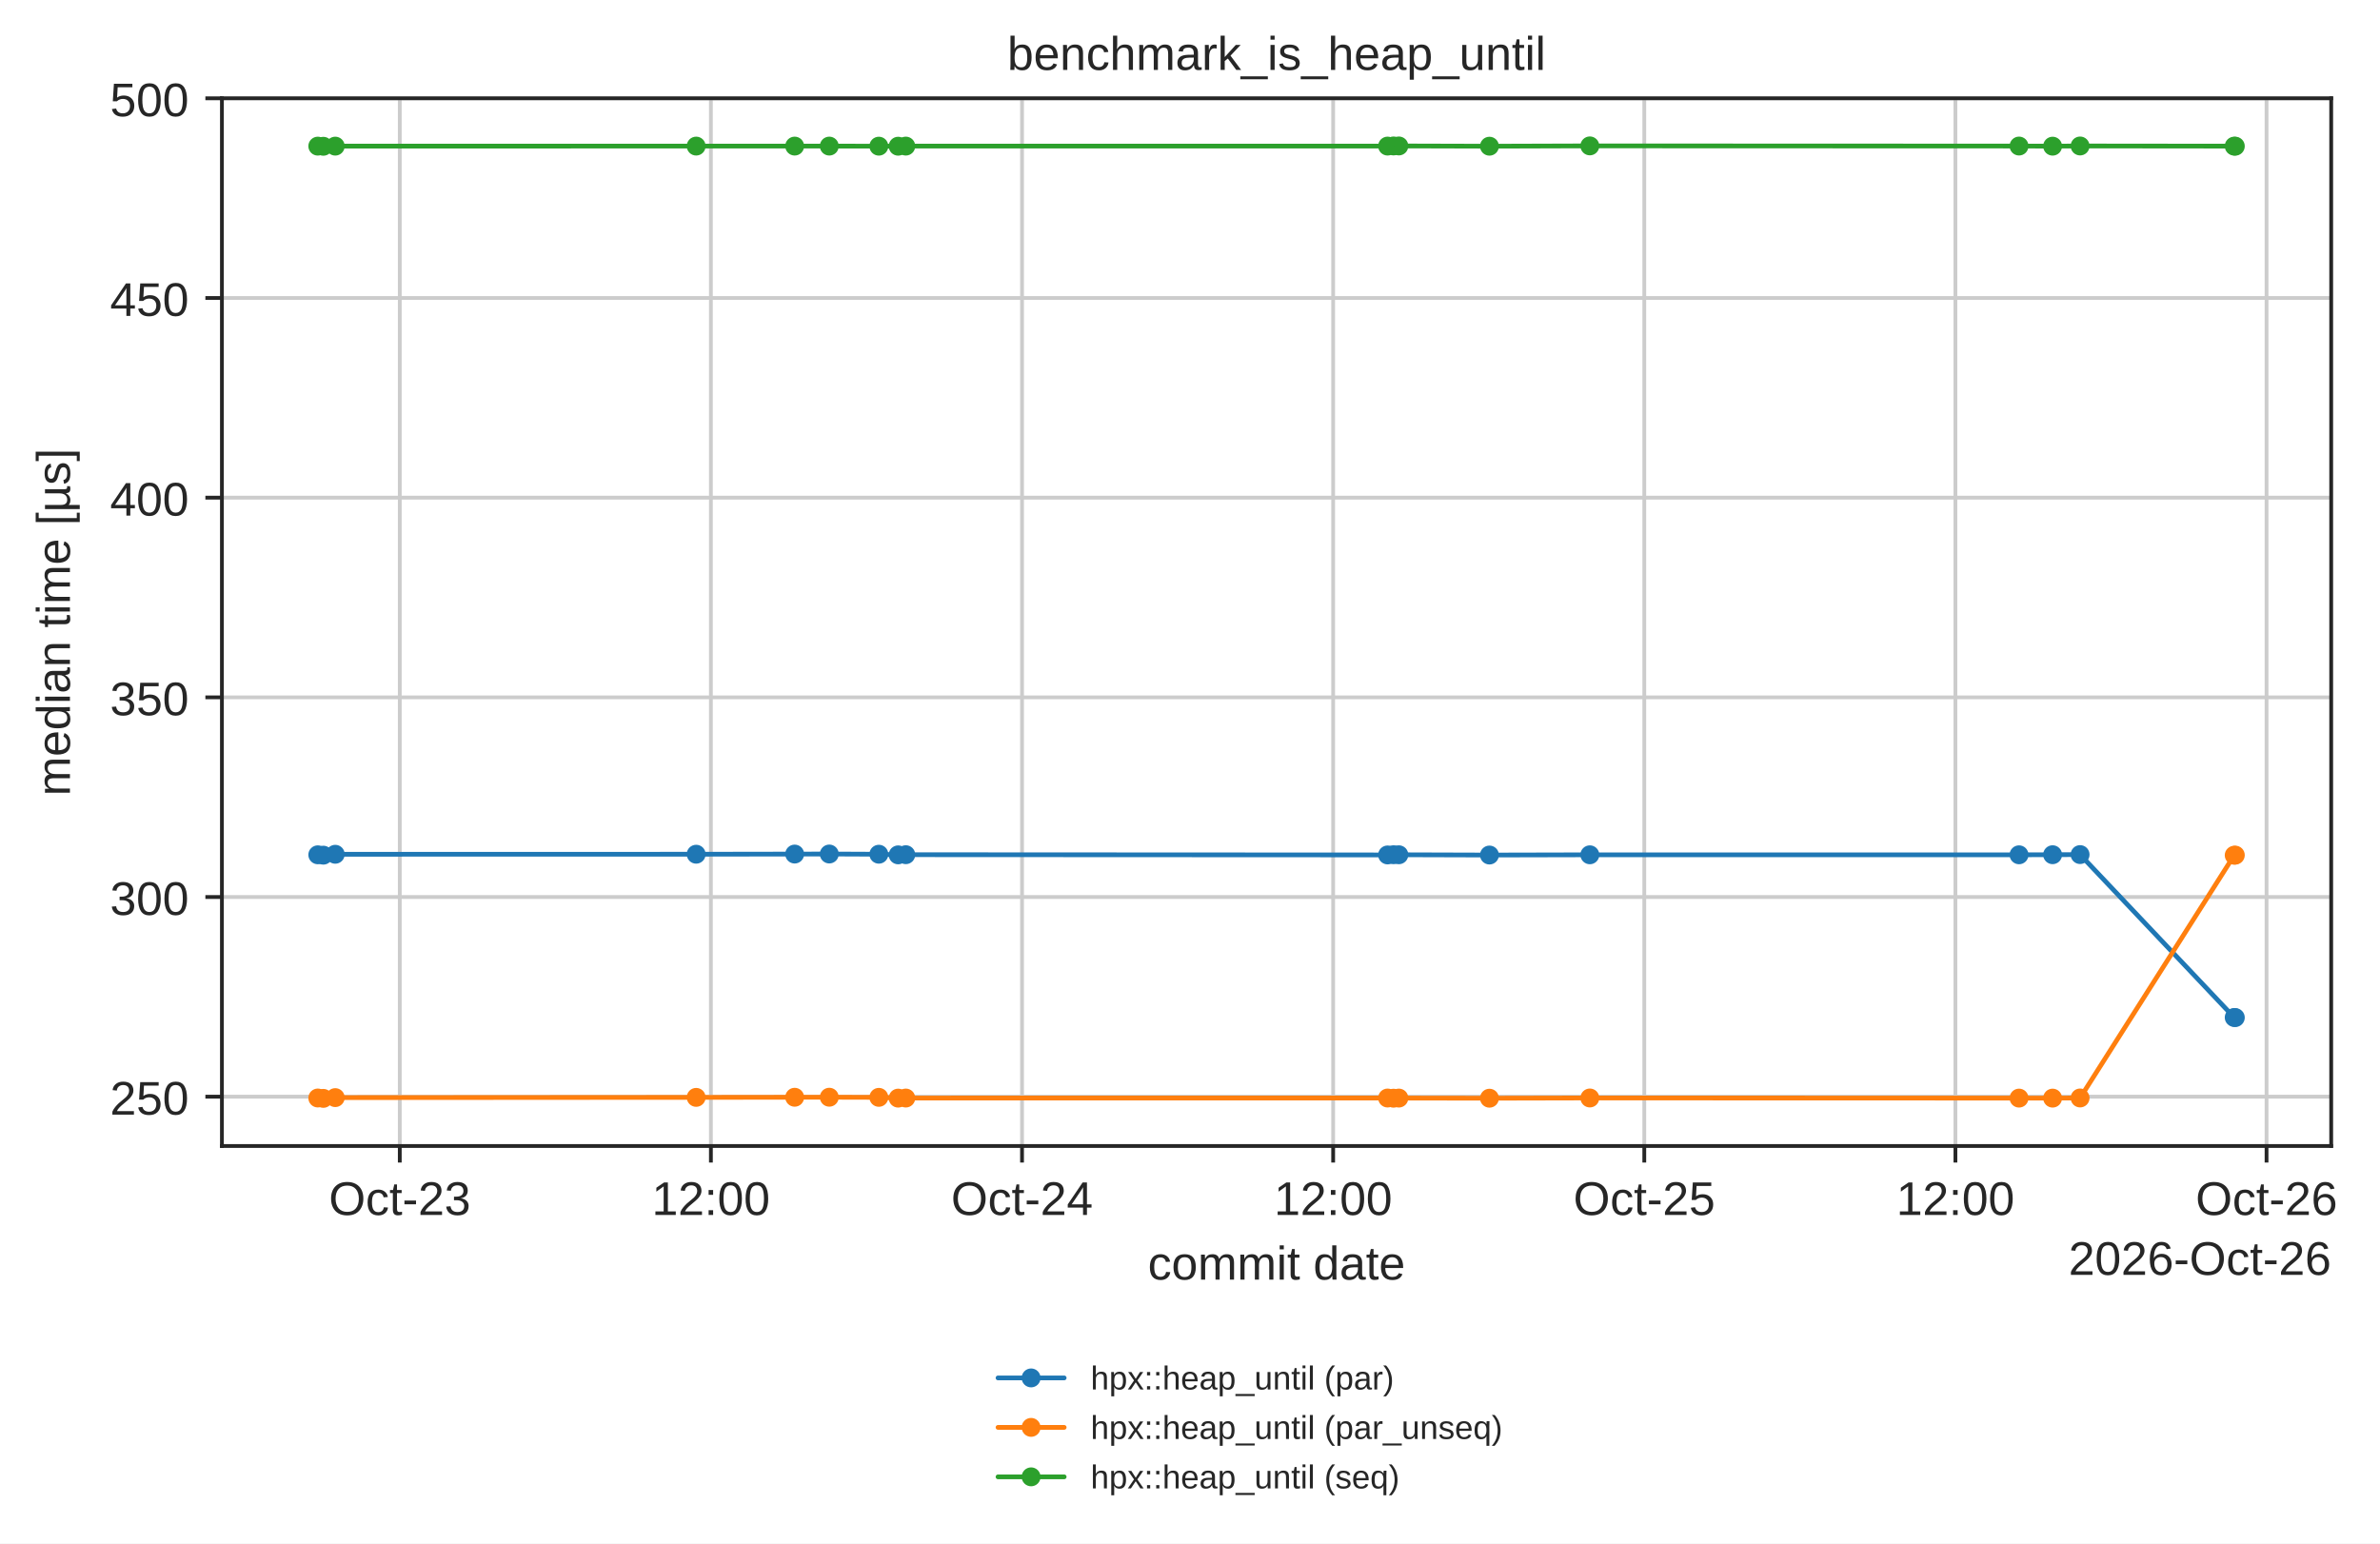
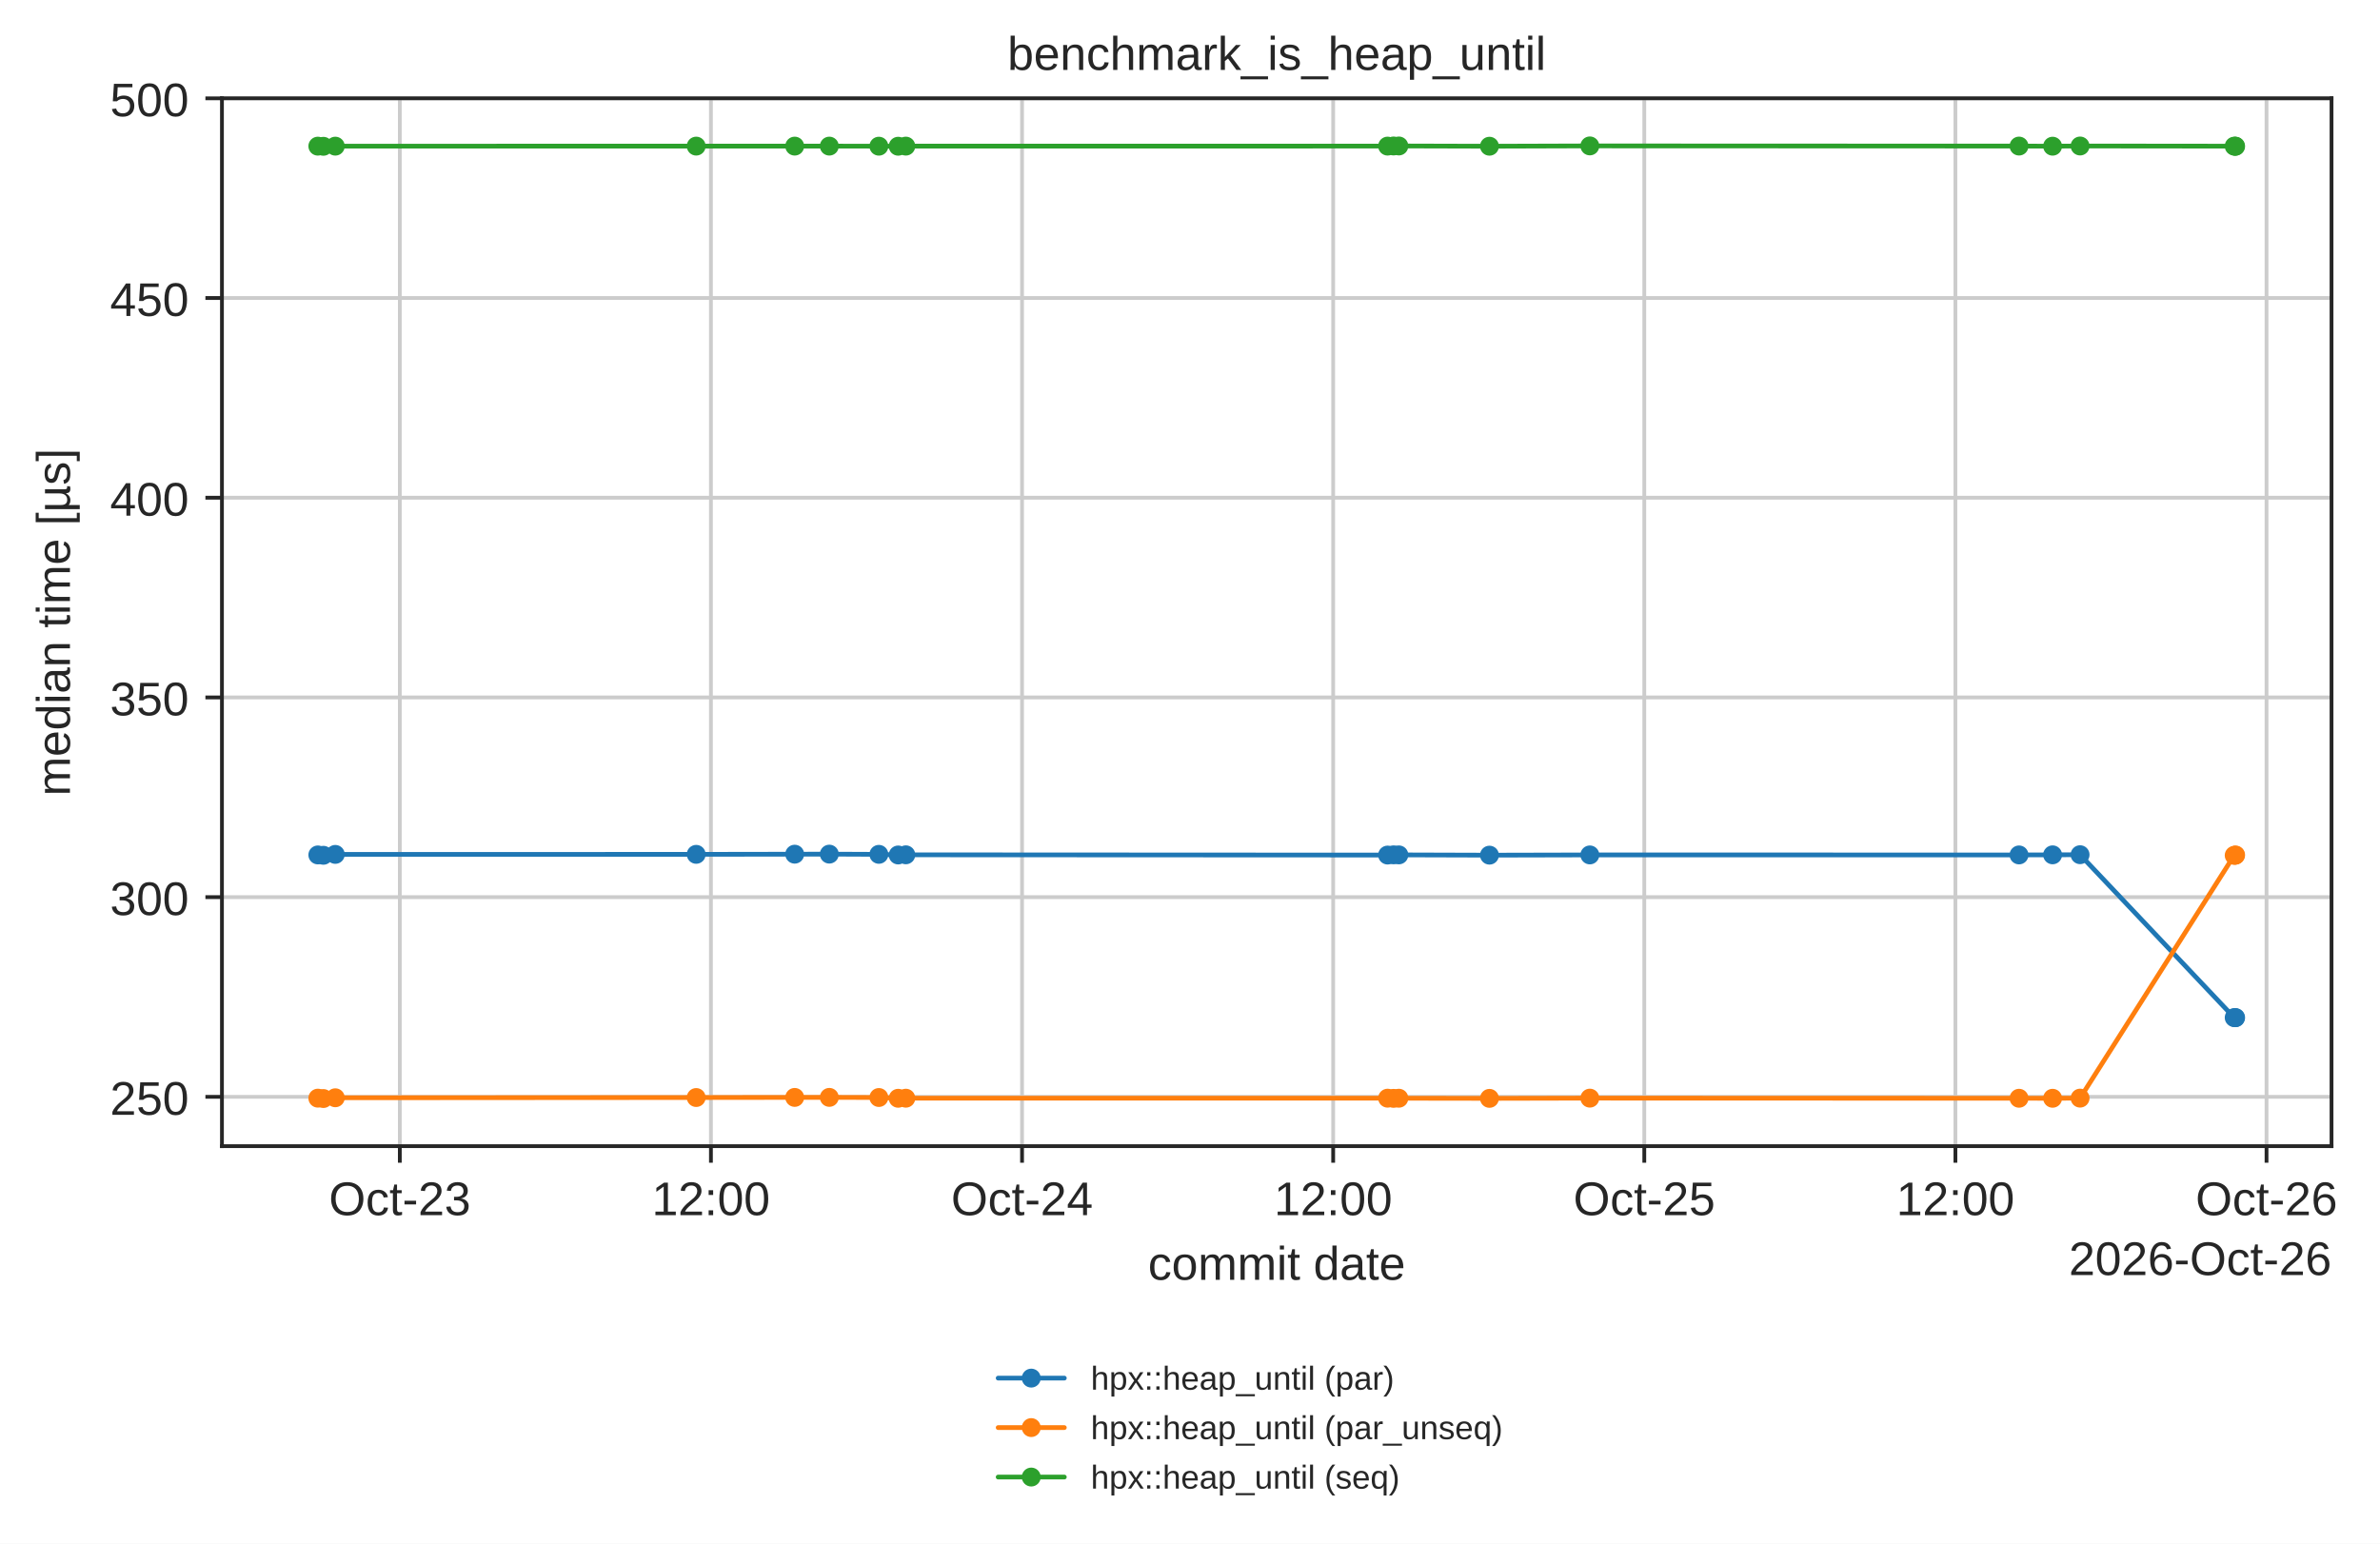
- <svg xmlns="http://www.w3.org/2000/svg" xmlns:xlink="http://www.w3.org/1999/xlink" width="503.695pt" height="326.683pt" viewBox="0 0 503.695 326.683" version="1.1">
+ <svg xmlns="http://www.w3.org/2000/svg" xmlns:xlink="http://www.w3.org/1999/xlink" width="503.624pt" height="326.683pt" viewBox="0 0 503.624 326.683" version="1.1">
  <defs>
    <style type="text/css">*{stroke-linejoin: round; stroke-linecap: butt}</style>
  </defs>
  <g id="figure_1">
    <g id="patch_1">
-       <path d="M 0 326.683  L 503.695 326.683  L 503.695 0  L 0 0  z " style="fill: #ffffff" />
+       <path d="M 0 326.683  L 503.624 326.683  L 503.624 0  L 0 0  z " style="fill: #ffffff" />
    </g>
    <g id="axes_1">
      <g id="patch_2">
        <path d="M 46.966 242.558  L 493.366 242.558  L 493.366 20.798  L 46.966 20.798  z " style="fill: #ffffff" />
      </g>
      <g id="matplotlib.axis_1">
        <g id="xtick_1">
          <g id="line2d_1">
-             <path d="M 84.607 242.558  L 84.607 20.798  " clip-path="url(#pbb09ad9b6a)" style="fill: none; stroke: #cccccc; stroke-width: 0.8; stroke-linecap: round" />
+             <path d="M 84.604 242.558  L 84.604 20.798  " clip-path="url(#pbb09ad9b6a)" style="fill: none; stroke: #cccccc; stroke-width: 0.8; stroke-linecap: round" />
          </g>
          <g id="line2d_2">
            <defs>
              <path id="mdfc5214045" d="M 0 0  L 0 3.5  " style="stroke: #262626; stroke-width: 0.8" />
            </defs>
            <g>
-               <use xlink:href="#mdfc5214045" x="84.607" y="242.558" style="fill: #262626; stroke: #262626; stroke-width: 0.8" />
+               <use xlink:href="#mdfc5214045" x="84.604" y="242.558" style="fill: #262626; stroke: #262626; stroke-width: 0.8" />
            </g>
          </g>
          <g id="text_1">
-             <text style="fill: #262626; font: 10px 'Arial', 'DejaVu Sans', 'Liberation Sans', 'Bitstream Vera Sans', sans-serif; text-anchor: middle" x="84.607" y="257.157" transform="rotate(-0 84.6067 257.1569)">Oct-23</text>
+             <text style="fill: #262626; font: 10px 'Arial', 'DejaVu Sans', 'Liberation Sans', 'Bitstream Vera Sans', sans-serif; text-anchor: middle" x="84.604" y="257.157" transform="rotate(-0 84.6037 257.1569)">Oct-23</text>
          </g>
        </g>
        <g id="xtick_2">
          <g id="line2d_3">
-             <path d="M 150.453 242.558  L 150.453 20.798  " clip-path="url(#pbb09ad9b6a)" style="fill: none; stroke: #cccccc; stroke-width: 0.8; stroke-linecap: round" />
+             <path d="M 150.438 242.558  L 150.438 20.798  " clip-path="url(#pbb09ad9b6a)" style="fill: none; stroke: #cccccc; stroke-width: 0.8; stroke-linecap: round" />
          </g>
          <g id="line2d_4">
            <g>
-               <use xlink:href="#mdfc5214045" x="150.453" y="242.558" style="fill: #262626; stroke: #262626; stroke-width: 0.8" />
+               <use xlink:href="#mdfc5214045" x="150.438" y="242.558" style="fill: #262626; stroke: #262626; stroke-width: 0.8" />
            </g>
          </g>
          <g id="text_2">
-             <text style="fill: #262626; font: 10px 'Arial', 'DejaVu Sans', 'Liberation Sans', 'Bitstream Vera Sans', sans-serif; text-anchor: middle" x="150.453" y="257.157" transform="rotate(-0 150.4529 257.1569)">12:00</text>
+             <text style="fill: #262626; font: 10px 'Arial', 'DejaVu Sans', 'Liberation Sans', 'Bitstream Vera Sans', sans-serif; text-anchor: middle" x="150.438" y="257.157" transform="rotate(-0 150.4385 257.1569)">12:00</text>
          </g>
        </g>
        <g id="xtick_3">
          <g id="line2d_5">
-             <path d="M 216.299 242.558  L 216.299 20.798  " clip-path="url(#pbb09ad9b6a)" style="fill: none; stroke: #cccccc; stroke-width: 0.8; stroke-linecap: round" />
+             <path d="M 216.273 242.558  L 216.273 20.798  " clip-path="url(#pbb09ad9b6a)" style="fill: none; stroke: #cccccc; stroke-width: 0.8; stroke-linecap: round" />
          </g>
          <g id="line2d_6">
            <g>
-               <use xlink:href="#mdfc5214045" x="216.299" y="242.558" style="fill: #262626; stroke: #262626; stroke-width: 0.8" />
+               <use xlink:href="#mdfc5214045" x="216.273" y="242.558" style="fill: #262626; stroke: #262626; stroke-width: 0.8" />
            </g>
          </g>
          <g id="text_3">
-             <text style="fill: #262626; font: 10px 'Arial', 'DejaVu Sans', 'Liberation Sans', 'Bitstream Vera Sans', sans-serif; text-anchor: middle" x="216.299" y="257.157" transform="rotate(-0 216.299 257.1569)">Oct-24</text>
+             <text style="fill: #262626; font: 10px 'Arial', 'DejaVu Sans', 'Liberation Sans', 'Bitstream Vera Sans', sans-serif; text-anchor: middle" x="216.273" y="257.157" transform="rotate(-0 216.2733 257.1569)">Oct-24</text>
          </g>
        </g>
        <g id="xtick_4">
          <g id="line2d_7">
-             <path d="M 282.145 242.558  L 282.145 20.798  " clip-path="url(#pbb09ad9b6a)" style="fill: none; stroke: #cccccc; stroke-width: 0.8; stroke-linecap: round" />
+             <path d="M 282.108 242.558  L 282.108 20.798  " clip-path="url(#pbb09ad9b6a)" style="fill: none; stroke: #cccccc; stroke-width: 0.8; stroke-linecap: round" />
          </g>
          <g id="line2d_8">
            <g>
-               <use xlink:href="#mdfc5214045" x="282.145" y="242.558" style="fill: #262626; stroke: #262626; stroke-width: 0.8" />
+               <use xlink:href="#mdfc5214045" x="282.108" y="242.558" style="fill: #262626; stroke: #262626; stroke-width: 0.8" />
            </g>
          </g>
          <g id="text_4">
-             <text style="fill: #262626; font: 10px 'Arial', 'DejaVu Sans', 'Liberation Sans', 'Bitstream Vera Sans', sans-serif; text-anchor: middle" x="282.145" y="257.157" transform="rotate(-0 282.1452 257.1569)">12:00</text>
+             <text style="fill: #262626; font: 10px 'Arial', 'DejaVu Sans', 'Liberation Sans', 'Bitstream Vera Sans', sans-serif; text-anchor: middle" x="282.108" y="257.157" transform="rotate(-0 282.1081 257.1569)">12:00</text>
          </g>
        </g>
        <g id="xtick_5">
          <g id="line2d_9">
-             <path d="M 347.991 242.558  L 347.991 20.798  " clip-path="url(#pbb09ad9b6a)" style="fill: none; stroke: #cccccc; stroke-width: 0.8; stroke-linecap: round" />
+             <path d="M 347.943 242.558  L 347.943 20.798  " clip-path="url(#pbb09ad9b6a)" style="fill: none; stroke: #cccccc; stroke-width: 0.8; stroke-linecap: round" />
          </g>
          <g id="line2d_10">
            <g>
-               <use xlink:href="#mdfc5214045" x="347.991" y="242.558" style="fill: #262626; stroke: #262626; stroke-width: 0.8" />
+               <use xlink:href="#mdfc5214045" x="347.943" y="242.558" style="fill: #262626; stroke: #262626; stroke-width: 0.8" />
            </g>
          </g>
          <g id="text_5">
-             <text style="fill: #262626; font: 10px 'Arial', 'DejaVu Sans', 'Liberation Sans', 'Bitstream Vera Sans', sans-serif; text-anchor: middle" x="347.991" y="257.157" transform="rotate(-0 347.9914 257.1569)">Oct-25</text>
+             <text style="fill: #262626; font: 10px 'Arial', 'DejaVu Sans', 'Liberation Sans', 'Bitstream Vera Sans', sans-serif; text-anchor: middle" x="347.943" y="257.157" transform="rotate(-0 347.9429 257.1569)">Oct-25</text>
          </g>
        </g>
        <g id="xtick_6">
          <g id="line2d_11">
-             <path d="M 413.838 242.558  L 413.838 20.798  " clip-path="url(#pbb09ad9b6a)" style="fill: none; stroke: #cccccc; stroke-width: 0.8; stroke-linecap: round" />
+             <path d="M 413.778 242.558  L 413.778 20.798  " clip-path="url(#pbb09ad9b6a)" style="fill: none; stroke: #cccccc; stroke-width: 0.8; stroke-linecap: round" />
          </g>
          <g id="line2d_12">
            <g>
-               <use xlink:href="#mdfc5214045" x="413.838" y="242.558" style="fill: #262626; stroke: #262626; stroke-width: 0.8" />
+               <use xlink:href="#mdfc5214045" x="413.778" y="242.558" style="fill: #262626; stroke: #262626; stroke-width: 0.8" />
            </g>
          </g>
          <g id="text_6">
-             <text style="fill: #262626; font: 10px 'Arial', 'DejaVu Sans', 'Liberation Sans', 'Bitstream Vera Sans', sans-serif; text-anchor: middle" x="413.838" y="257.157" transform="rotate(-0 413.8376 257.1569)">12:00</text>
+             <text style="fill: #262626; font: 10px 'Arial', 'DejaVu Sans', 'Liberation Sans', 'Bitstream Vera Sans', sans-serif; text-anchor: middle" x="413.778" y="257.157" transform="rotate(-0 413.7777 257.1569)">12:00</text>
          </g>
        </g>
        <g id="xtick_7">
          <g id="line2d_13">
-             <path d="M 479.684 242.558  L 479.684 20.798  " clip-path="url(#pbb09ad9b6a)" style="fill: none; stroke: #cccccc; stroke-width: 0.8; stroke-linecap: round" />
+             <path d="M 479.612 242.558  L 479.612 20.798  " clip-path="url(#pbb09ad9b6a)" style="fill: none; stroke: #cccccc; stroke-width: 0.8; stroke-linecap: round" />
          </g>
          <g id="line2d_14">
            <g>
-               <use xlink:href="#mdfc5214045" x="479.684" y="242.558" style="fill: #262626; stroke: #262626; stroke-width: 0.8" />
+               <use xlink:href="#mdfc5214045" x="479.612" y="242.558" style="fill: #262626; stroke: #262626; stroke-width: 0.8" />
            </g>
          </g>
          <g id="text_7">
-             <text style="fill: #262626; font: 10px 'Arial', 'DejaVu Sans', 'Liberation Sans', 'Bitstream Vera Sans', sans-serif; text-anchor: middle" x="479.684" y="257.157" transform="rotate(-0 479.6837 257.1569)">Oct-26</text>
+             <text style="fill: #262626; font: 10px 'Arial', 'DejaVu Sans', 'Liberation Sans', 'Bitstream Vera Sans', sans-serif; text-anchor: middle" x="479.612" y="257.157" transform="rotate(-0 479.6125 257.1569)">Oct-26</text>
          </g>
        </g>
        <g id="text_8">
          <text style="fill: #262626; font: 10px 'Arial', 'DejaVu Sans', 'Liberation Sans', 'Bitstream Vera Sans', sans-serif; text-anchor: middle" x="270.166" y="270.835" transform="rotate(-0 270.1656 270.835)">commit date</text>
        </g>
        <g id="text_9">
          <text style="fill: #262626; font: 10px 'Arial', 'DejaVu Sans', 'Liberation Sans', 'Bitstream Vera Sans', sans-serif; text-anchor: end" x="493.366" y="269.835" transform="rotate(-0 493.3656 269.835)">2026-Oct-26</text>
        </g>
      </g>
      <g id="matplotlib.axis_2">
        <g id="ytick_1">
          <g id="line2d_15">
            <path d="M 46.966 232.119  L 493.366 232.119  " clip-path="url(#pbb09ad9b6a)" style="fill: none; stroke: #cccccc; stroke-width: 0.8; stroke-linecap: round" />
          </g>
          <g id="line2d_16">
            <defs>
              <path id="m414165cd4d" d="M 0 0  L -3.5 0  " style="stroke: #262626; stroke-width: 0.8" />
            </defs>
            <g>
              <use xlink:href="#m414165cd4d" x="46.966" y="232.119" style="fill: #262626; stroke: #262626; stroke-width: 0.8" />
            </g>
          </g>
          <g id="text_10">
            <text style="fill: #262626; font: 10px 'Arial', 'DejaVu Sans', 'Liberation Sans', 'Bitstream Vera Sans', sans-serif; text-anchor: end" x="39.966" y="235.918" transform="rotate(-0 39.96563 235.9178)">250</text>
          </g>
        </g>
        <g id="ytick_2">
          <g id="line2d_17">
            <path d="M 46.966 189.856  L 493.366 189.856  " clip-path="url(#pbb09ad9b6a)" style="fill: none; stroke: #cccccc; stroke-width: 0.8; stroke-linecap: round" />
          </g>
          <g id="line2d_18">
            <g>
              <use xlink:href="#m414165cd4d" x="46.966" y="189.856" style="fill: #262626; stroke: #262626; stroke-width: 0.8" />
            </g>
          </g>
          <g id="text_11">
            <text style="fill: #262626; font: 10px 'Arial', 'DejaVu Sans', 'Liberation Sans', 'Bitstream Vera Sans', sans-serif; text-anchor: end" x="39.966" y="193.656" transform="rotate(-0 39.96563 193.6557)">300</text>
          </g>
        </g>
        <g id="ytick_3">
          <g id="line2d_19">
            <path d="M 46.966 147.594  L 493.366 147.594  " clip-path="url(#pbb09ad9b6a)" style="fill: none; stroke: #cccccc; stroke-width: 0.8; stroke-linecap: round" />
          </g>
          <g id="line2d_20">
            <g>
              <use xlink:href="#m414165cd4d" x="46.966" y="147.594" style="fill: #262626; stroke: #262626; stroke-width: 0.8" />
            </g>
          </g>
          <g id="text_12">
            <text style="fill: #262626; font: 10px 'Arial', 'DejaVu Sans', 'Liberation Sans', 'Bitstream Vera Sans', sans-serif; text-anchor: end" x="39.966" y="151.394" transform="rotate(-0 39.96563 151.3936)">350</text>
          </g>
        </g>
        <g id="ytick_4">
          <g id="line2d_21">
            <path d="M 46.966 105.332  L 493.366 105.332  " clip-path="url(#pbb09ad9b6a)" style="fill: none; stroke: #cccccc; stroke-width: 0.8; stroke-linecap: round" />
          </g>
          <g id="line2d_22">
            <g>
              <use xlink:href="#m414165cd4d" x="46.966" y="105.332" style="fill: #262626; stroke: #262626; stroke-width: 0.8" />
            </g>
          </g>
          <g id="text_13">
            <text style="fill: #262626; font: 10px 'Arial', 'DejaVu Sans', 'Liberation Sans', 'Bitstream Vera Sans', sans-serif; text-anchor: end" x="39.966" y="109.131" transform="rotate(-0 39.96563 109.1315)">400</text>
          </g>
        </g>
        <g id="ytick_5">
          <g id="line2d_23">
            <path d="M 46.966 63.07  L 493.366 63.07  " clip-path="url(#pbb09ad9b6a)" style="fill: none; stroke: #cccccc; stroke-width: 0.8; stroke-linecap: round" />
          </g>
          <g id="line2d_24">
            <g>
              <use xlink:href="#m414165cd4d" x="46.966" y="63.07" style="fill: #262626; stroke: #262626; stroke-width: 0.8" />
            </g>
          </g>
          <g id="text_14">
            <text style="fill: #262626; font: 10px 'Arial', 'DejaVu Sans', 'Liberation Sans', 'Bitstream Vera Sans', sans-serif; text-anchor: end" x="39.966" y="66.869" transform="rotate(-0 39.96563 66.86934)">450</text>
          </g>
        </g>
        <g id="ytick_6">
          <g id="line2d_25">
            <path d="M 46.966 20.808  L 493.366 20.808  " clip-path="url(#pbb09ad9b6a)" style="fill: none; stroke: #cccccc; stroke-width: 0.8; stroke-linecap: round" />
          </g>
          <g id="line2d_26">
            <g>
              <use xlink:href="#m414165cd4d" x="46.966" y="20.808" style="fill: #262626; stroke: #262626; stroke-width: 0.8" />
            </g>
          </g>
          <g id="text_15">
            <text style="fill: #262626; font: 10px 'Arial', 'DejaVu Sans', 'Liberation Sans', 'Bitstream Vera Sans', sans-serif; text-anchor: end" x="39.966" y="24.607" transform="rotate(-0 39.96563 24.60723)">500</text>
          </g>
        </g>
        <g id="text_16">
          <text style="fill: #262626; font: 10px 'Arial', 'DejaVu Sans', 'Liberation Sans', 'Bitstream Vera Sans', sans-serif; text-anchor: middle" x="14.798" y="131.678" transform="rotate(-90 14.79844 131.6784)">median time [µs]</text>
        </g>
      </g>
      <g id="line2d_27">
-         <path d="M 67.257 180.925  L 68.433 181.001  L 70.951 180.812  L 147.334 180.801  L 168.183 180.768  L 175.508 180.756  L 185.996 180.801  L 190.083 180.936  L 191.701 180.901  L 293.664 180.952  L 294.921 180.906  L 296.048 180.916  L 315.222 180.973  L 336.467 180.924  L 427.302 180.925  L 434.408 180.906  L 440.223 180.878  L 472.84 215.353  L 473.075 215.376  " clip-path="url(#pbb09ad9b6a)" style="fill: none; stroke: #1f77b4; stroke-linecap: round" />
+         <path d="M 67.257 180.925  L 68.433 181.001  L 70.951 180.812  L 147.32 180.801  L 168.165 180.768  L 175.489 180.756  L 185.976 180.801  L 190.061 180.936  L 191.68 180.901  L 293.625 180.952  L 294.882 180.906  L 296.008 180.916  L 315.179 180.973  L 336.42 180.924  L 427.24 180.925  L 434.345 180.906  L 440.159 180.878  L 472.77 215.353  L 473.005 215.376  L 473.075 215.357  " clip-path="url(#pbb09ad9b6a)" style="fill: none; stroke: #1f77b4; stroke-linecap: round" />
        <defs>
          <path id="m20e5526daa" d="M 0 1.5  C 0.398 1.5 0.779 1.342 1.061 1.061  C 1.342 0.779 1.5 0.398 1.5 0  C 1.5 -0.398 1.342 -0.779 1.061 -1.061  C 0.779 -1.342 0.398 -1.5 0 -1.5  C -0.398 -1.5 -0.779 -1.342 -1.061 -1.061  C -1.342 -0.779 -1.5 -0.398 -1.5 0  C -1.5 0.398 -1.342 0.779 -1.061 1.061  C -0.779 1.342 -0.398 1.5 0 1.5  z " style="stroke: #1f77b4" />
        </defs>
        <g clip-path="url(#pbb09ad9b6a)">
          <use xlink:href="#m20e5526daa" x="67.257" y="180.925" style="fill: #1f77b4; stroke: #1f77b4" />
          <use xlink:href="#m20e5526daa" x="68.433" y="181.001" style="fill: #1f77b4; stroke: #1f77b4" />
          <use xlink:href="#m20e5526daa" x="70.951" y="180.812" style="fill: #1f77b4; stroke: #1f77b4" />
-           <use xlink:href="#m20e5526daa" x="147.334" y="180.801" style="fill: #1f77b4; stroke: #1f77b4" />
-           <use xlink:href="#m20e5526daa" x="168.183" y="180.768" style="fill: #1f77b4; stroke: #1f77b4" />
-           <use xlink:href="#m20e5526daa" x="175.508" y="180.756" style="fill: #1f77b4; stroke: #1f77b4" />
-           <use xlink:href="#m20e5526daa" x="185.996" y="180.801" style="fill: #1f77b4; stroke: #1f77b4" />
-           <use xlink:href="#m20e5526daa" x="190.083" y="180.936" style="fill: #1f77b4; stroke: #1f77b4" />
-           <use xlink:href="#m20e5526daa" x="191.701" y="180.901" style="fill: #1f77b4; stroke: #1f77b4" />
-           <use xlink:href="#m20e5526daa" x="293.664" y="180.952" style="fill: #1f77b4; stroke: #1f77b4" />
-           <use xlink:href="#m20e5526daa" x="294.921" y="180.906" style="fill: #1f77b4; stroke: #1f77b4" />
-           <use xlink:href="#m20e5526daa" x="296.048" y="180.916" style="fill: #1f77b4; stroke: #1f77b4" />
-           <use xlink:href="#m20e5526daa" x="315.222" y="180.973" style="fill: #1f77b4; stroke: #1f77b4" />
-           <use xlink:href="#m20e5526daa" x="336.467" y="180.924" style="fill: #1f77b4; stroke: #1f77b4" />
-           <use xlink:href="#m20e5526daa" x="427.302" y="180.925" style="fill: #1f77b4; stroke: #1f77b4" />
-           <use xlink:href="#m20e5526daa" x="434.408" y="180.906" style="fill: #1f77b4; stroke: #1f77b4" />
-           <use xlink:href="#m20e5526daa" x="440.223" y="180.878" style="fill: #1f77b4; stroke: #1f77b4" />
-           <use xlink:href="#m20e5526daa" x="472.84" y="215.353" style="fill: #1f77b4; stroke: #1f77b4" />
-           <use xlink:href="#m20e5526daa" x="473.075" y="215.376" style="fill: #1f77b4; stroke: #1f77b4" />
+           <use xlink:href="#m20e5526daa" x="147.32" y="180.801" style="fill: #1f77b4; stroke: #1f77b4" />
+           <use xlink:href="#m20e5526daa" x="168.165" y="180.768" style="fill: #1f77b4; stroke: #1f77b4" />
+           <use xlink:href="#m20e5526daa" x="175.489" y="180.756" style="fill: #1f77b4; stroke: #1f77b4" />
+           <use xlink:href="#m20e5526daa" x="185.976" y="180.801" style="fill: #1f77b4; stroke: #1f77b4" />
+           <use xlink:href="#m20e5526daa" x="190.061" y="180.936" style="fill: #1f77b4; stroke: #1f77b4" />
+           <use xlink:href="#m20e5526daa" x="191.68" y="180.901" style="fill: #1f77b4; stroke: #1f77b4" />
+           <use xlink:href="#m20e5526daa" x="293.625" y="180.952" style="fill: #1f77b4; stroke: #1f77b4" />
+           <use xlink:href="#m20e5526daa" x="294.882" y="180.906" style="fill: #1f77b4; stroke: #1f77b4" />
+           <use xlink:href="#m20e5526daa" x="296.008" y="180.916" style="fill: #1f77b4; stroke: #1f77b4" />
+           <use xlink:href="#m20e5526daa" x="315.179" y="180.973" style="fill: #1f77b4; stroke: #1f77b4" />
+           <use xlink:href="#m20e5526daa" x="336.42" y="180.924" style="fill: #1f77b4; stroke: #1f77b4" />
+           <use xlink:href="#m20e5526daa" x="427.24" y="180.925" style="fill: #1f77b4; stroke: #1f77b4" />
+           <use xlink:href="#m20e5526daa" x="434.345" y="180.906" style="fill: #1f77b4; stroke: #1f77b4" />
+           <use xlink:href="#m20e5526daa" x="440.159" y="180.878" style="fill: #1f77b4; stroke: #1f77b4" />
+           <use xlink:href="#m20e5526daa" x="472.77" y="215.353" style="fill: #1f77b4; stroke: #1f77b4" />
+           <use xlink:href="#m20e5526daa" x="473.005" y="215.376" style="fill: #1f77b4; stroke: #1f77b4" />
+           <use xlink:href="#m20e5526daa" x="473.075" y="215.357" style="fill: #1f77b4; stroke: #1f77b4" />
        </g>
      </g>
      <g id="line2d_28">
-         <path d="M 67.257 232.399  L 68.433 232.478  L 70.951 232.317  L 147.334 232.266  L 168.183 232.241  L 175.508 232.234  L 185.996 232.261  L 190.083 232.425  L 191.701 232.408  L 293.664 232.404  L 294.921 232.442  L 296.048 232.414  L 315.222 232.442  L 336.467 232.395  L 427.302 232.421  L 434.408 232.425  L 440.223 232.393  L 472.84 181.019  L 473.075 180.994  " clip-path="url(#pbb09ad9b6a)" style="fill: none; stroke: #ff7f0e; stroke-linecap: round" />
+         <path d="M 67.257 232.399  L 68.433 232.478  L 70.951 232.317  L 147.32 232.266  L 168.165 232.241  L 175.489 232.234  L 185.976 232.261  L 190.061 232.425  L 191.68 232.408  L 293.625 232.404  L 294.882 232.442  L 296.008 232.414  L 315.179 232.442  L 336.42 232.395  L 427.24 232.421  L 434.345 232.425  L 440.159 232.393  L 472.77 181.019  L 473.005 180.994  L 473.075 180.945  " clip-path="url(#pbb09ad9b6a)" style="fill: none; stroke: #ff7f0e; stroke-linecap: round" />
        <defs>
          <path id="m8123a8acb4" d="M 0 1.5  C 0.398 1.5 0.779 1.342 1.061 1.061  C 1.342 0.779 1.5 0.398 1.5 0  C 1.5 -0.398 1.342 -0.779 1.061 -1.061  C 0.779 -1.342 0.398 -1.5 0 -1.5  C -0.398 -1.5 -0.779 -1.342 -1.061 -1.061  C -1.342 -0.779 -1.5 -0.398 -1.5 0  C -1.5 0.398 -1.342 0.779 -1.061 1.061  C -0.779 1.342 -0.398 1.5 0 1.5  z " style="stroke: #ff7f0e" />
        </defs>
        <g clip-path="url(#pbb09ad9b6a)">
          <use xlink:href="#m8123a8acb4" x="67.257" y="232.399" style="fill: #ff7f0e; stroke: #ff7f0e" />
          <use xlink:href="#m8123a8acb4" x="68.433" y="232.478" style="fill: #ff7f0e; stroke: #ff7f0e" />
          <use xlink:href="#m8123a8acb4" x="70.951" y="232.317" style="fill: #ff7f0e; stroke: #ff7f0e" />
-           <use xlink:href="#m8123a8acb4" x="147.334" y="232.266" style="fill: #ff7f0e; stroke: #ff7f0e" />
-           <use xlink:href="#m8123a8acb4" x="168.183" y="232.241" style="fill: #ff7f0e; stroke: #ff7f0e" />
-           <use xlink:href="#m8123a8acb4" x="175.508" y="232.234" style="fill: #ff7f0e; stroke: #ff7f0e" />
-           <use xlink:href="#m8123a8acb4" x="185.996" y="232.261" style="fill: #ff7f0e; stroke: #ff7f0e" />
-           <use xlink:href="#m8123a8acb4" x="190.083" y="232.425" style="fill: #ff7f0e; stroke: #ff7f0e" />
-           <use xlink:href="#m8123a8acb4" x="191.701" y="232.408" style="fill: #ff7f0e; stroke: #ff7f0e" />
-           <use xlink:href="#m8123a8acb4" x="293.664" y="232.404" style="fill: #ff7f0e; stroke: #ff7f0e" />
-           <use xlink:href="#m8123a8acb4" x="294.921" y="232.442" style="fill: #ff7f0e; stroke: #ff7f0e" />
-           <use xlink:href="#m8123a8acb4" x="296.048" y="232.414" style="fill: #ff7f0e; stroke: #ff7f0e" />
-           <use xlink:href="#m8123a8acb4" x="315.222" y="232.442" style="fill: #ff7f0e; stroke: #ff7f0e" />
-           <use xlink:href="#m8123a8acb4" x="336.467" y="232.395" style="fill: #ff7f0e; stroke: #ff7f0e" />
-           <use xlink:href="#m8123a8acb4" x="427.302" y="232.421" style="fill: #ff7f0e; stroke: #ff7f0e" />
-           <use xlink:href="#m8123a8acb4" x="434.408" y="232.425" style="fill: #ff7f0e; stroke: #ff7f0e" />
-           <use xlink:href="#m8123a8acb4" x="440.223" y="232.393" style="fill: #ff7f0e; stroke: #ff7f0e" />
-           <use xlink:href="#m8123a8acb4" x="472.84" y="181.019" style="fill: #ff7f0e; stroke: #ff7f0e" />
-           <use xlink:href="#m8123a8acb4" x="473.075" y="180.994" style="fill: #ff7f0e; stroke: #ff7f0e" />
+           <use xlink:href="#m8123a8acb4" x="147.32" y="232.266" style="fill: #ff7f0e; stroke: #ff7f0e" />
+           <use xlink:href="#m8123a8acb4" x="168.165" y="232.241" style="fill: #ff7f0e; stroke: #ff7f0e" />
+           <use xlink:href="#m8123a8acb4" x="175.489" y="232.234" style="fill: #ff7f0e; stroke: #ff7f0e" />
+           <use xlink:href="#m8123a8acb4" x="185.976" y="232.261" style="fill: #ff7f0e; stroke: #ff7f0e" />
+           <use xlink:href="#m8123a8acb4" x="190.061" y="232.425" style="fill: #ff7f0e; stroke: #ff7f0e" />
+           <use xlink:href="#m8123a8acb4" x="191.68" y="232.408" style="fill: #ff7f0e; stroke: #ff7f0e" />
+           <use xlink:href="#m8123a8acb4" x="293.625" y="232.404" style="fill: #ff7f0e; stroke: #ff7f0e" />
+           <use xlink:href="#m8123a8acb4" x="294.882" y="232.442" style="fill: #ff7f0e; stroke: #ff7f0e" />
+           <use xlink:href="#m8123a8acb4" x="296.008" y="232.414" style="fill: #ff7f0e; stroke: #ff7f0e" />
+           <use xlink:href="#m8123a8acb4" x="315.179" y="232.442" style="fill: #ff7f0e; stroke: #ff7f0e" />
+           <use xlink:href="#m8123a8acb4" x="336.42" y="232.395" style="fill: #ff7f0e; stroke: #ff7f0e" />
+           <use xlink:href="#m8123a8acb4" x="427.24" y="232.421" style="fill: #ff7f0e; stroke: #ff7f0e" />
+           <use xlink:href="#m8123a8acb4" x="434.345" y="232.425" style="fill: #ff7f0e; stroke: #ff7f0e" />
+           <use xlink:href="#m8123a8acb4" x="440.159" y="232.393" style="fill: #ff7f0e; stroke: #ff7f0e" />
+           <use xlink:href="#m8123a8acb4" x="472.77" y="181.019" style="fill: #ff7f0e; stroke: #ff7f0e" />
+           <use xlink:href="#m8123a8acb4" x="473.005" y="180.994" style="fill: #ff7f0e; stroke: #ff7f0e" />
+           <use xlink:href="#m8123a8acb4" x="473.075" y="180.945" style="fill: #ff7f0e; stroke: #ff7f0e" />
        </g>
      </g>
      <g id="line2d_29">
-         <path d="M 67.257 30.93  L 68.433 30.961  L 70.951 30.929  L 147.334 30.921  L 168.183 30.921  L 175.508 30.921  L 185.996 30.937  L 190.083 30.946  L 191.701 30.922  L 293.664 30.919  L 294.921 30.892  L 296.048 30.892  L 315.222 30.944  L 336.467 30.878  L 427.302 30.912  L 434.408 30.937  L 440.223 30.897  L 472.84 30.931  L 473.075 30.941  " clip-path="url(#pbb09ad9b6a)" style="fill: none; stroke: #2ca02c; stroke-linecap: round" />
+         <path d="M 67.257 30.93  L 68.433 30.961  L 70.951 30.929  L 147.32 30.921  L 168.165 30.921  L 175.489 30.921  L 185.976 30.937  L 190.061 30.946  L 191.68 30.922  L 293.625 30.919  L 294.882 30.892  L 296.008 30.892  L 315.179 30.944  L 336.42 30.878  L 427.24 30.912  L 434.345 30.937  L 440.159 30.897  L 472.77 30.931  L 473.005 30.941  L 473.075 30.949  " clip-path="url(#pbb09ad9b6a)" style="fill: none; stroke: #2ca02c; stroke-linecap: round" />
        <defs>
          <path id="mc7b11249e2" d="M 0 1.5  C 0.398 1.5 0.779 1.342 1.061 1.061  C 1.342 0.779 1.5 0.398 1.5 0  C 1.5 -0.398 1.342 -0.779 1.061 -1.061  C 0.779 -1.342 0.398 -1.5 0 -1.5  C -0.398 -1.5 -0.779 -1.342 -1.061 -1.061  C -1.342 -0.779 -1.5 -0.398 -1.5 0  C -1.5 0.398 -1.342 0.779 -1.061 1.061  C -0.779 1.342 -0.398 1.5 0 1.5  z " style="stroke: #2ca02c" />
        </defs>
        <g clip-path="url(#pbb09ad9b6a)">
          <use xlink:href="#mc7b11249e2" x="67.257" y="30.93" style="fill: #2ca02c; stroke: #2ca02c" />
          <use xlink:href="#mc7b11249e2" x="68.433" y="30.961" style="fill: #2ca02c; stroke: #2ca02c" />
          <use xlink:href="#mc7b11249e2" x="70.951" y="30.929" style="fill: #2ca02c; stroke: #2ca02c" />
-           <use xlink:href="#mc7b11249e2" x="147.334" y="30.921" style="fill: #2ca02c; stroke: #2ca02c" />
-           <use xlink:href="#mc7b11249e2" x="168.183" y="30.921" style="fill: #2ca02c; stroke: #2ca02c" />
-           <use xlink:href="#mc7b11249e2" x="175.508" y="30.921" style="fill: #2ca02c; stroke: #2ca02c" />
-           <use xlink:href="#mc7b11249e2" x="185.996" y="30.937" style="fill: #2ca02c; stroke: #2ca02c" />
-           <use xlink:href="#mc7b11249e2" x="190.083" y="30.946" style="fill: #2ca02c; stroke: #2ca02c" />
-           <use xlink:href="#mc7b11249e2" x="191.701" y="30.922" style="fill: #2ca02c; stroke: #2ca02c" />
-           <use xlink:href="#mc7b11249e2" x="293.664" y="30.919" style="fill: #2ca02c; stroke: #2ca02c" />
-           <use xlink:href="#mc7b11249e2" x="294.921" y="30.892" style="fill: #2ca02c; stroke: #2ca02c" />
-           <use xlink:href="#mc7b11249e2" x="296.048" y="30.892" style="fill: #2ca02c; stroke: #2ca02c" />
-           <use xlink:href="#mc7b11249e2" x="315.222" y="30.944" style="fill: #2ca02c; stroke: #2ca02c" />
-           <use xlink:href="#mc7b11249e2" x="336.467" y="30.878" style="fill: #2ca02c; stroke: #2ca02c" />
-           <use xlink:href="#mc7b11249e2" x="427.302" y="30.912" style="fill: #2ca02c; stroke: #2ca02c" />
-           <use xlink:href="#mc7b11249e2" x="434.408" y="30.937" style="fill: #2ca02c; stroke: #2ca02c" />
-           <use xlink:href="#mc7b11249e2" x="440.223" y="30.897" style="fill: #2ca02c; stroke: #2ca02c" />
-           <use xlink:href="#mc7b11249e2" x="472.84" y="30.931" style="fill: #2ca02c; stroke: #2ca02c" />
-           <use xlink:href="#mc7b11249e2" x="473.075" y="30.941" style="fill: #2ca02c; stroke: #2ca02c" />
+           <use xlink:href="#mc7b11249e2" x="147.32" y="30.921" style="fill: #2ca02c; stroke: #2ca02c" />
+           <use xlink:href="#mc7b11249e2" x="168.165" y="30.921" style="fill: #2ca02c; stroke: #2ca02c" />
+           <use xlink:href="#mc7b11249e2" x="175.489" y="30.921" style="fill: #2ca02c; stroke: #2ca02c" />
+           <use xlink:href="#mc7b11249e2" x="185.976" y="30.937" style="fill: #2ca02c; stroke: #2ca02c" />
+           <use xlink:href="#mc7b11249e2" x="190.061" y="30.946" style="fill: #2ca02c; stroke: #2ca02c" />
+           <use xlink:href="#mc7b11249e2" x="191.68" y="30.922" style="fill: #2ca02c; stroke: #2ca02c" />
+           <use xlink:href="#mc7b11249e2" x="293.625" y="30.919" style="fill: #2ca02c; stroke: #2ca02c" />
+           <use xlink:href="#mc7b11249e2" x="294.882" y="30.892" style="fill: #2ca02c; stroke: #2ca02c" />
+           <use xlink:href="#mc7b11249e2" x="296.008" y="30.892" style="fill: #2ca02c; stroke: #2ca02c" />
+           <use xlink:href="#mc7b11249e2" x="315.179" y="30.944" style="fill: #2ca02c; stroke: #2ca02c" />
+           <use xlink:href="#mc7b11249e2" x="336.42" y="30.878" style="fill: #2ca02c; stroke: #2ca02c" />
+           <use xlink:href="#mc7b11249e2" x="427.24" y="30.912" style="fill: #2ca02c; stroke: #2ca02c" />
+           <use xlink:href="#mc7b11249e2" x="434.345" y="30.937" style="fill: #2ca02c; stroke: #2ca02c" />
+           <use xlink:href="#mc7b11249e2" x="440.159" y="30.897" style="fill: #2ca02c; stroke: #2ca02c" />
+           <use xlink:href="#mc7b11249e2" x="472.77" y="30.931" style="fill: #2ca02c; stroke: #2ca02c" />
+           <use xlink:href="#mc7b11249e2" x="473.005" y="30.941" style="fill: #2ca02c; stroke: #2ca02c" />
+           <use xlink:href="#mc7b11249e2" x="473.075" y="30.949" style="fill: #2ca02c; stroke: #2ca02c" />
        </g>
      </g>
      <g id="patch_3">
        <path d="M 46.966 242.558  L 46.966 20.798  " style="fill: none; stroke: #262626; stroke-width: 0.8; stroke-linejoin: miter; stroke-linecap: square" />
      </g>
      <g id="patch_4">
        <path d="M 493.366 242.558  L 493.366 20.798  " style="fill: none; stroke: #262626; stroke-width: 0.8; stroke-linejoin: miter; stroke-linecap: square" />
      </g>
      <g id="patch_5">
        <path d="M 46.966 242.558  L 493.366 242.558  " style="fill: none; stroke: #262626; stroke-width: 0.8; stroke-linejoin: miter; stroke-linecap: square" />
      </g>
      <g id="patch_6">
        <path d="M 46.966 20.798  L 493.366 20.798  " style="fill: none; stroke: #262626; stroke-width: 0.8; stroke-linejoin: miter; stroke-linecap: square" />
      </g>
      <g id="text_17">
        <text style="fill: #262626; font: 10px 'Arial', 'DejaVu Sans', 'Liberation Sans', 'Bitstream Vera Sans', sans-serif; text-anchor: middle" x="270.166" y="14.798" transform="rotate(-0 270.1656 14.79844)">benchmark_is_heap_until</text>
      </g>
      <g id="legend_1">
        <g id="line2d_30">
          <path d="M 211.22 291.644  L 218.22 291.644  L 225.22 291.644  " style="fill: none; stroke: #1f77b4; stroke-linecap: round" />
          <g>
            <use xlink:href="#m20e5526daa" x="218.22" y="291.644" style="fill: #1f77b4; stroke: #1f77b4" />
          </g>
        </g>
        <g id="text_18">
          <text style="fill: #262626; font: 7px 'Arial', 'DejaVu Sans', 'Liberation Sans', 'Bitstream Vera Sans', sans-serif; text-anchor: start" x="230.82" y="294.094" transform="rotate(-0 230.8202 294.0941)">hpx::heap_until (par)</text>
        </g>
        <g id="line2d_31">
          <path d="M 211.22 302.114  L 218.22 302.114  L 225.22 302.114  " style="fill: none; stroke: #ff7f0e; stroke-linecap: round" />
          <g>
            <use xlink:href="#m8123a8acb4" x="218.22" y="302.114" style="fill: #ff7f0e; stroke: #ff7f0e" />
          </g>
        </g>
        <g id="text_19">
          <text style="fill: #262626; font: 7px 'Arial', 'DejaVu Sans', 'Liberation Sans', 'Bitstream Vera Sans', sans-serif; text-anchor: start" x="230.82" y="304.564" transform="rotate(-0 230.8202 304.5635)">hpx::heap_until (par_unseq)</text>
        </g>
        <g id="line2d_32">
          <path d="M 211.22 312.583  L 218.22 312.583  L 225.22 312.583  " style="fill: none; stroke: #2ca02c; stroke-linecap: round" />
          <g>
            <use xlink:href="#mc7b11249e2" x="218.22" y="312.583" style="fill: #2ca02c; stroke: #2ca02c" />
          </g>
        </g>
        <g id="text_20">
          <text style="fill: #262626; font: 7px 'Arial', 'DejaVu Sans', 'Liberation Sans', 'Bitstream Vera Sans', sans-serif; text-anchor: start" x="230.82" y="315.033" transform="rotate(-0 230.8202 315.0329)">hpx::heap_until (seq)</text>
        </g>
      </g>
    </g>
  </g>
  <defs>
    <clipPath id="pbb09ad9b6a">
      <rect x="46.966" y="20.798" width="446.4" height="221.76" />
    </clipPath>
  </defs>
</svg>
